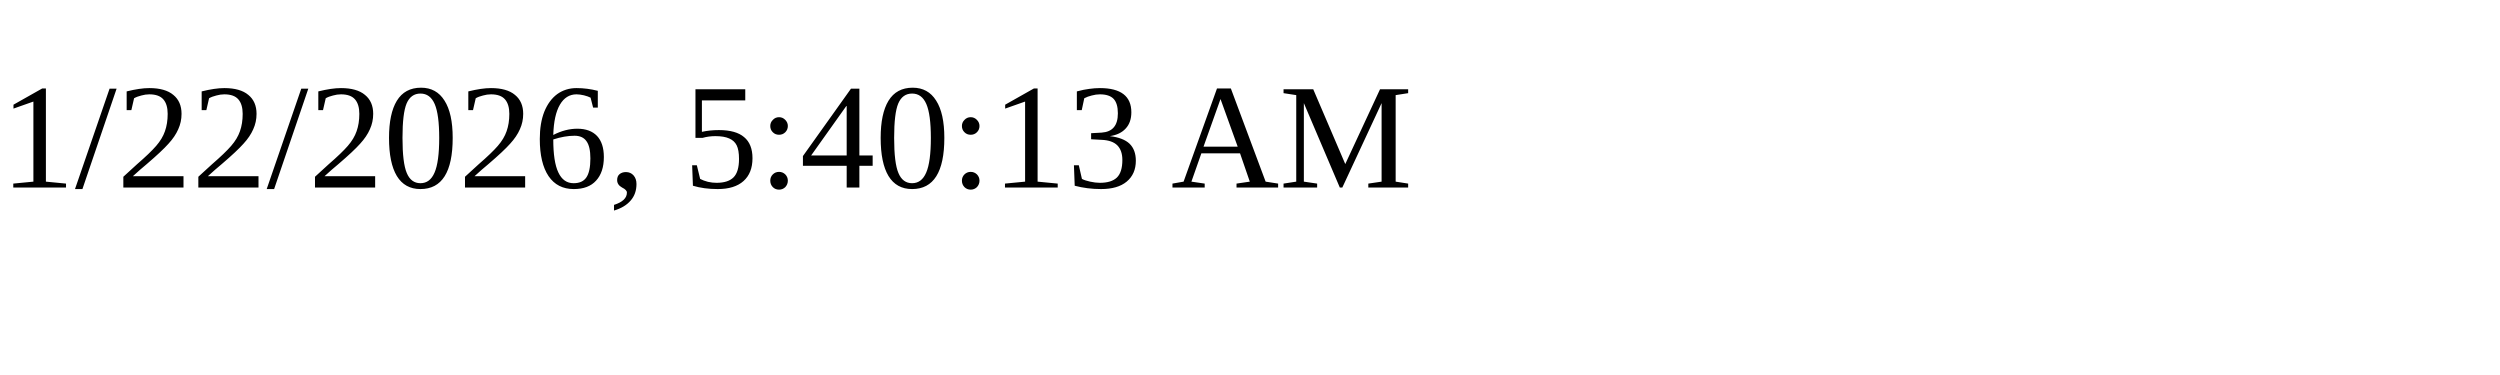
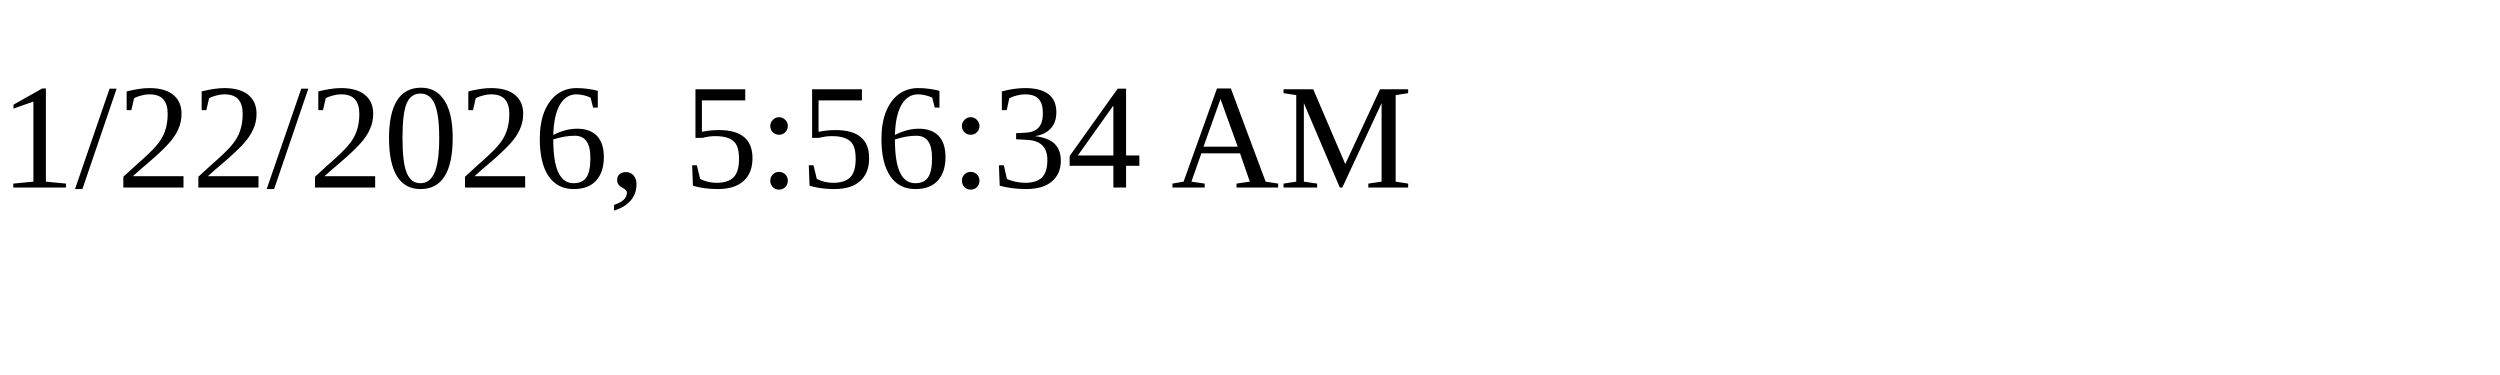
<svg xmlns="http://www.w3.org/2000/svg" height="30" width="200">
-   <text x="0" y="15">1/22/2026, 5:40:13 AM</text>
+   <text x="0" y="15">1/22/2026, 5:56:34 AM</text>
</svg>
